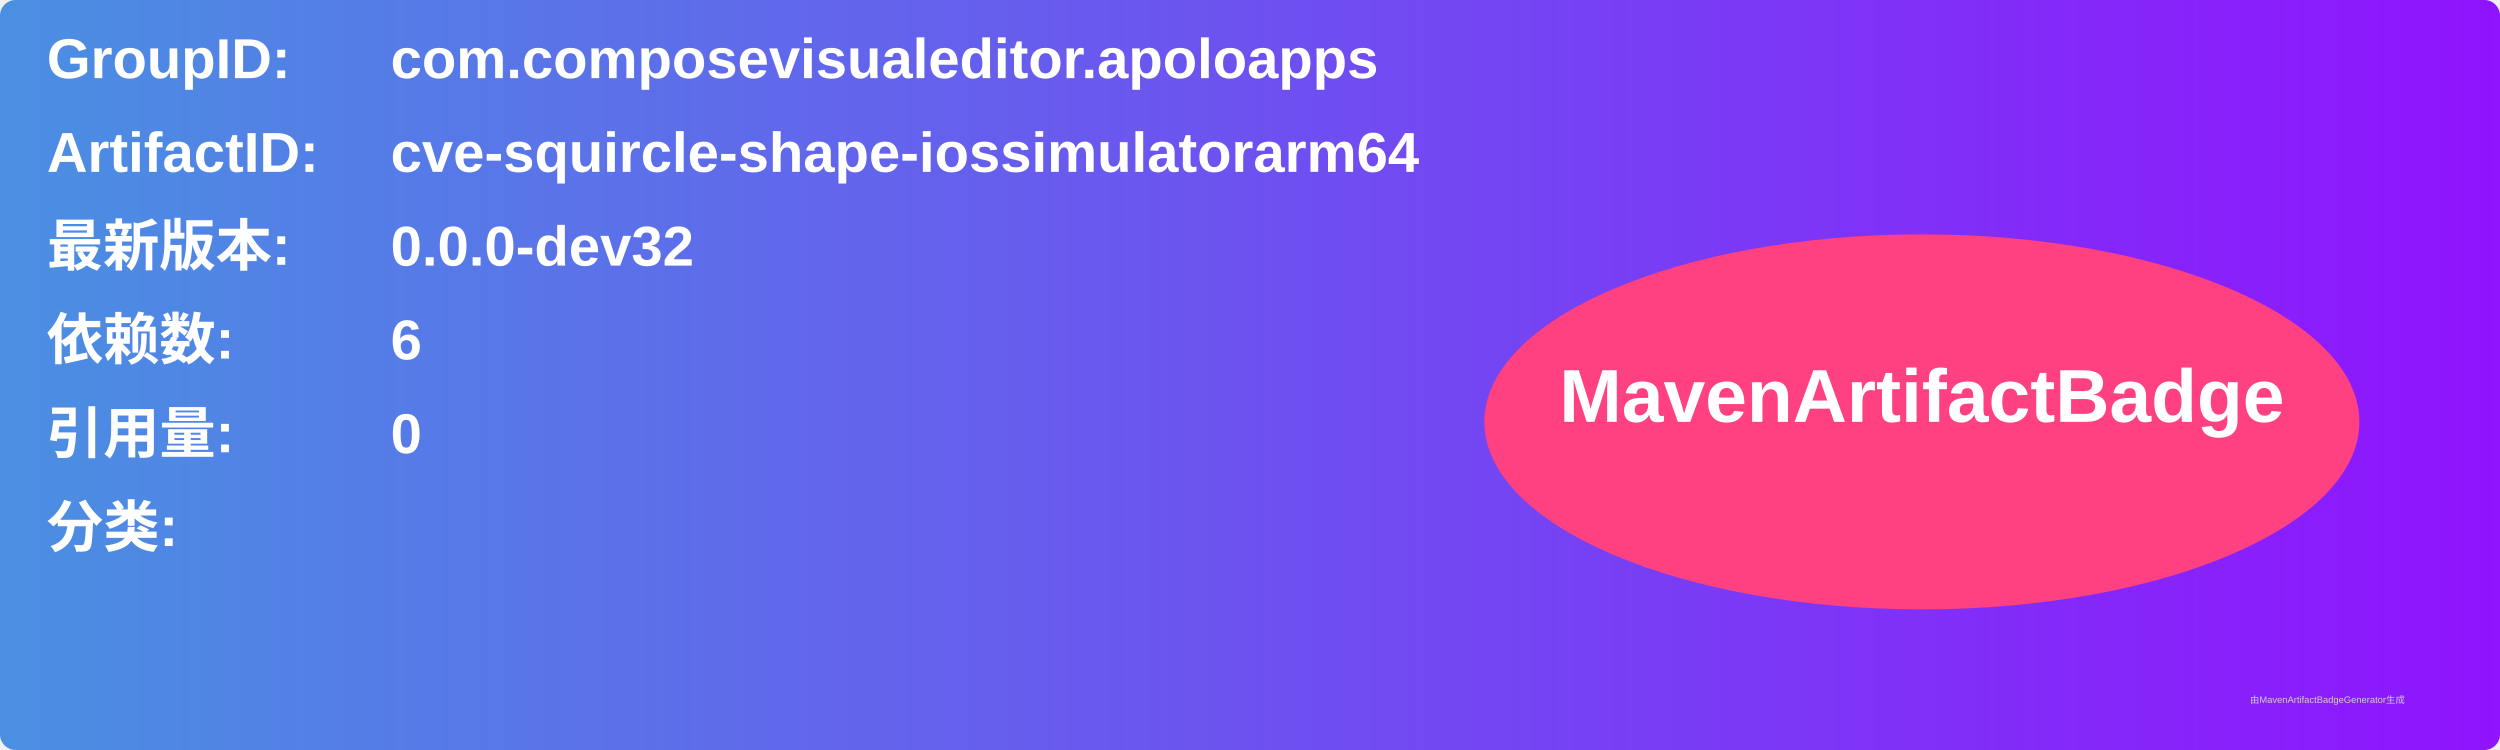
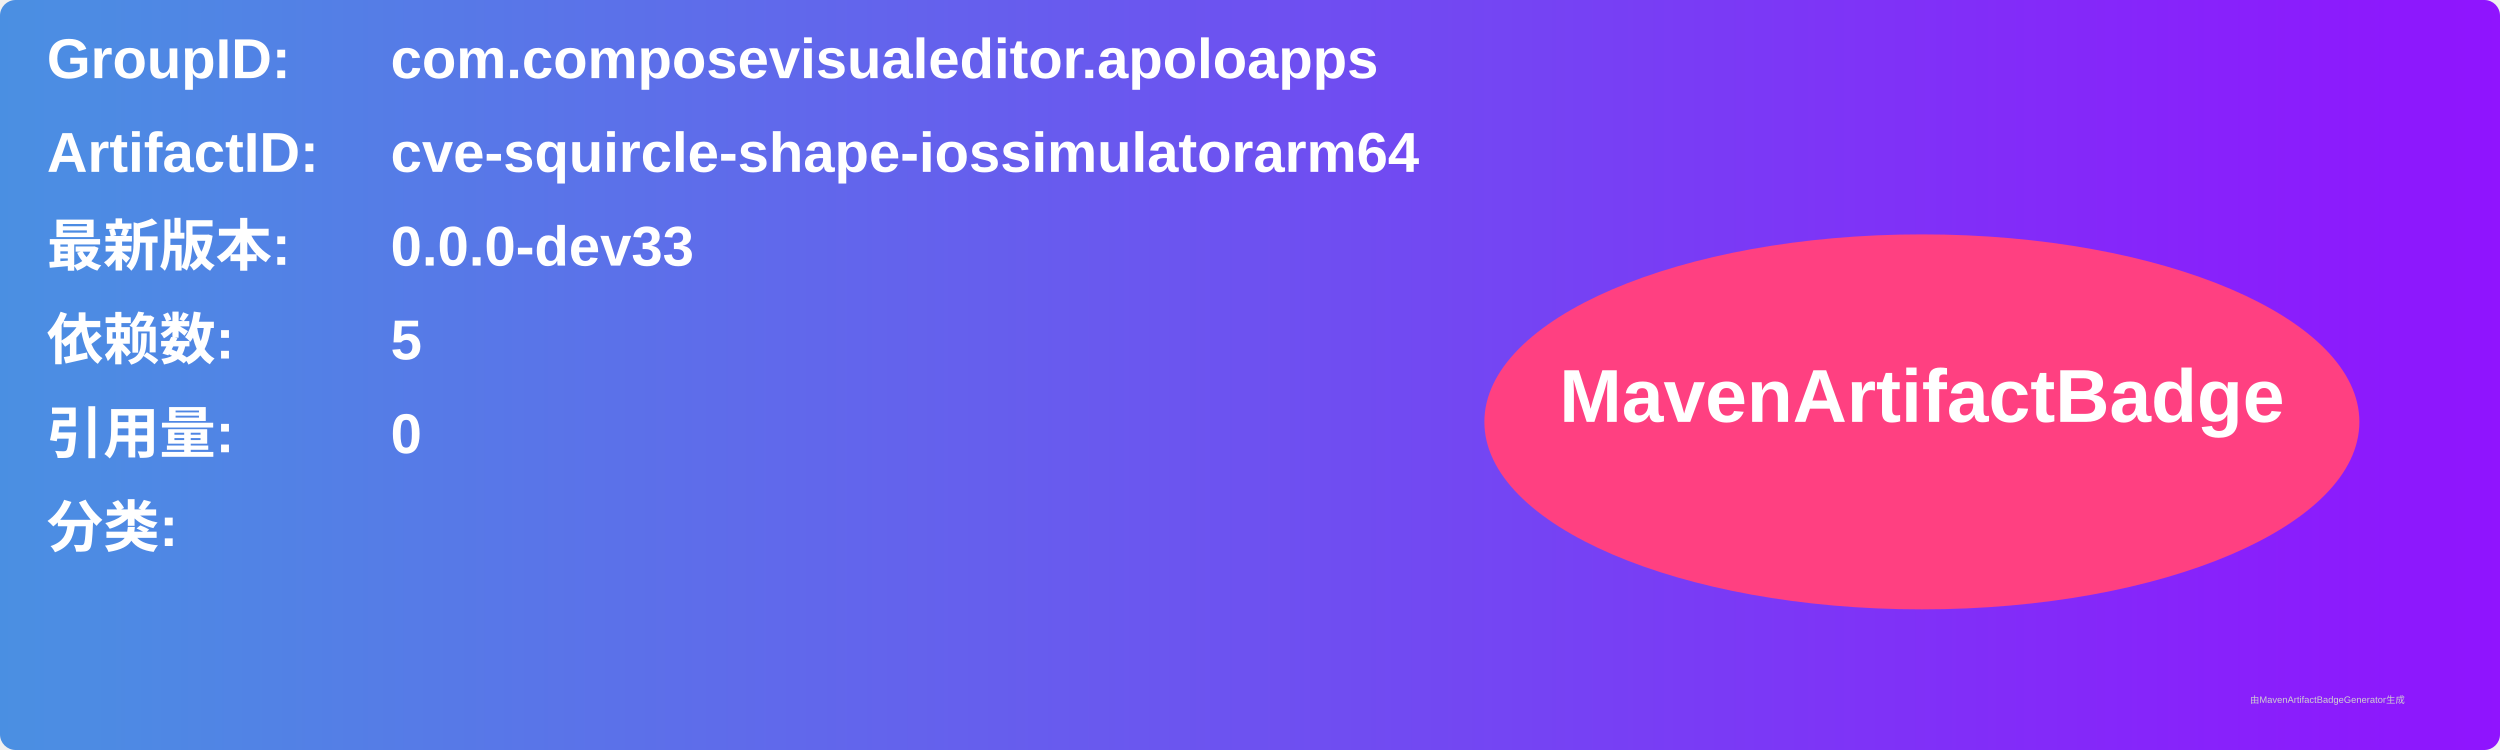
<svg xmlns="http://www.w3.org/2000/svg" width="800" height="240" viewBox="0 0 800 240">
  <linearGradient id="grad" x1="0%" y1="0%" x2="100%" y2="0%">
    <stop offset="0%" stop-color="#4a90e2" />
    <stop offset="100%" stop-color="#9013fe" />
  </linearGradient>
  <rect width="100%" height="100%" rx="5" ry="5" fill="url(#grad)" />
  <g transform="translate(15, 15)">
    <text x="0" y="10" font-family="Arial" font-size="18" fill="white" font-weight="bold" width="260">GroupID:</text>
    <text x="110" y="10" font-family="Arial" font-size="18" fill="white" font-weight="bold" width="460">com.composevisualeditor.apoloapps</text>
    <text x="0" y="40" font-family="Arial" font-size="18" fill="white" font-weight="bold" width="260">ArtifactID:</text>
    <text x="110" y="40" font-family="Arial" font-size="18" fill="white" font-weight="bold" width="460">cve-squircle-shape-iossimulatorarm64</text>
    <text x="0" y="70" font-family="Arial" font-size="18" fill="white" font-weight="bold">最新版本:</text>
    <text x="110" y="70" font-family="Arial" font-size="18" fill="white" font-weight="bold">
-       <tspan font-weight="bold">0.0.0-dev32</tspan>
+       <tspan font-weight="bold">0.0.0-dev33</tspan>
    </text>
    <text x="0" y="100" font-family="Arial" font-size="18" fill="white" font-weight="bold">依赖数: </text>
    <text x="110" y="100" font-family="Arial" font-size="18" fill="white">
-       <tspan font-weight="bold">6</tspan>
+       <tspan font-weight="bold">5</tspan>
    </text>
    <text x="0" y="130" font-family="Arial" font-size="18" fill="white" font-weight="bold">引用量: </text>
    <text x="110" y="130" font-family="Arial" font-size="18" fill="white">
      <tspan font-weight="bold">0</tspan>
    </text>
    <text x="0" y="160" font-family="Arial" font-size="18" fill="white" font-weight="bold">分类:</text>
    <text x="10" y="190" font-family="Arial" font-size="10" fill="white">
      <tspan font-weight="bold" />
    </text>
    <ellipse cx="600" cy="120" rx="140" ry="60" fill="#ff4081" />
    <text x="600" y="120" text-anchor="middle" font-family="Arial" font-size="24" fill="white" font-weight="bold">MavenArtifactBadge</text>
  </g>
  <text x="720" y="225" font-family="Arial" font-size="3" fill="#d0d0d0">由MavenArtifactBadgeGenerator生成</text>
</svg>
